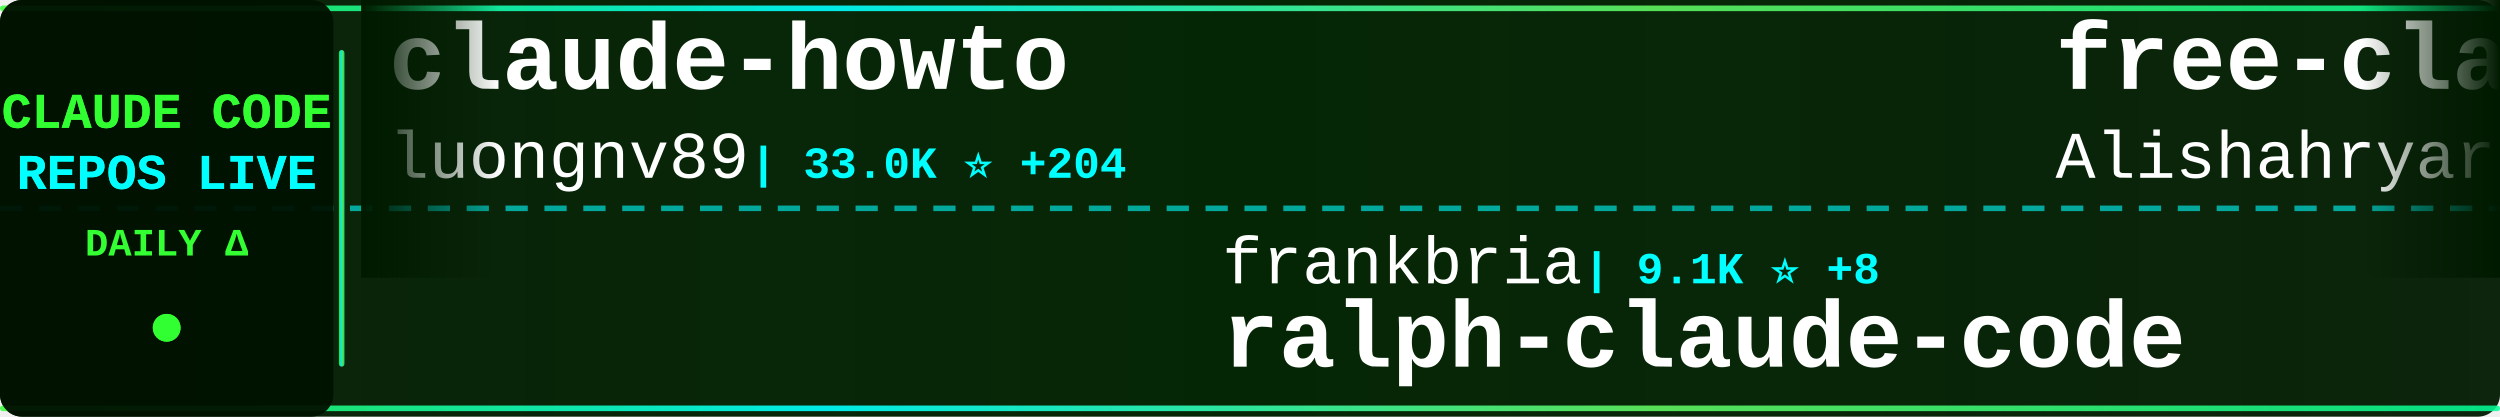
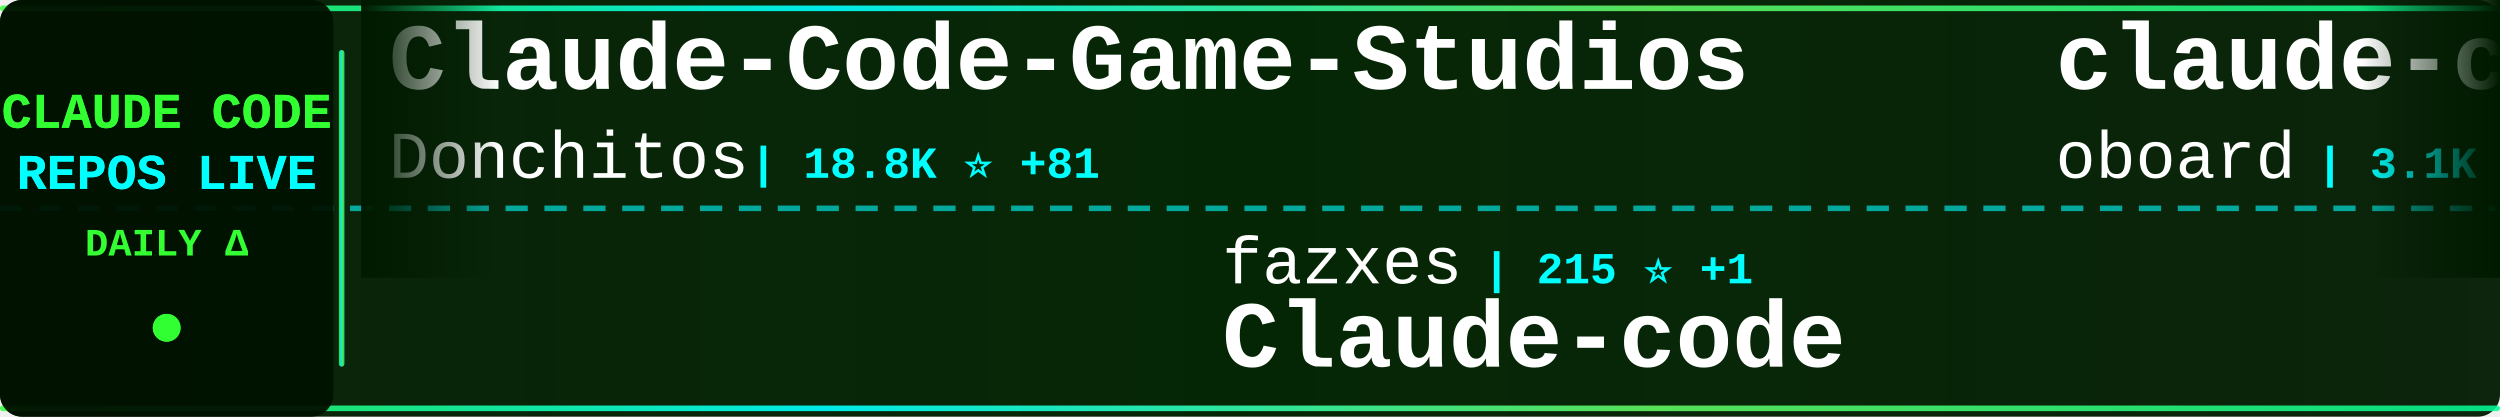
<svg xmlns="http://www.w3.org/2000/svg" width="900" height="150">
  <defs>
    <linearGradient id="tickerBg" x1="0%" y1="0%" x2="100%" y2="0%">
      <stop offset="0%" style="stop-color:#001a00;stop-opacity:0.95" />
      <stop offset="50%" style="stop-color:#002200;stop-opacity:0.98" />
      <stop offset="100%" style="stop-color:#001a00;stop-opacity:0.95" />
    </linearGradient>
    <linearGradient id="borderGrad" x1="0%" y1="0%" x2="100%" y2="0%">
      <stop offset="0%" style="stop-color:#33ff33;stop-opacity:0.85">
        <animate attributeName="stop-opacity" values="0.85;1;0.85" dur="2s" repeatCount="indefinite" />
      </stop>
      <stop offset="33%" style="stop-color:#00ffff;stop-opacity:0.9">
        <animate attributeName="stop-opacity" values="0.9;1;0.9" dur="2.2s" repeatCount="indefinite" />
      </stop>
      <stop offset="66%" style="stop-color:#66ff66;stop-opacity:0.85">
        <animate attributeName="stop-opacity" values="0.85;1;0.85" dur="1.8s" repeatCount="indefinite" />
      </stop>
      <stop offset="100%" style="stop-color:#00ff99;stop-opacity:0.85">
        <animate attributeName="stop-opacity" values="0.85;1;0.85" dur="2s" repeatCount="indefinite" />
      </stop>
    </linearGradient>
    <filter id="textGlow">
      <feGaussianBlur stdDeviation="0.1" result="coloredBlur" />
      <feMerge>
        <feMergeNode in="coloredBlur" />
        <feMergeNode in="SourceGraphic" />
      </feMerge>
    </filter>
    <filter id="metricGlow">
      <feGaussianBlur stdDeviation="0.2" result="coloredBlur" />
      <feMerge>
        <feMergeNode in="coloredBlur" />
        <feMergeNode in="SourceGraphic" />
      </feMerge>
    </filter>
    <linearGradient id="leftFade" x1="0%" y1="0%" x2="100%" y2="0%">
      <stop offset="0%" style="stop-color:#001a00;stop-opacity:1" />
      <stop offset="100%" style="stop-color:#001a00;stop-opacity:0" />
    </linearGradient>
    <linearGradient id="rightFade" x1="0%" y1="0%" x2="100%" y2="0%">
      <stop offset="0%" style="stop-color:#001a00;stop-opacity:0" />
      <stop offset="100%" style="stop-color:#001a00;stop-opacity:1" />
    </linearGradient>
  </defs>
  <rect width="900" height="150" fill="url(#tickerBg)" rx="8" />
  <rect x="0" y="2" width="900" height="2" fill="url(#borderGrad)" rx="1" />
  <rect x="0" y="146" width="900" height="2" fill="url(#borderGrad)" rx="1" />
  <line x1="0" y1="75" x2="900" y2="75" stroke="#00ffff" stroke-width="2" stroke-dasharray="8 6" opacity="0.6" />
  <rect x="0" y="0" width="120" height="150" fill="#001100" opacity="0.95" rx="8" />
  <text x="60" y="46" font-family="'Courier New', monospace" font-size="18" font-weight="bold" fill="#33ff33" text-anchor="middle" filter="url(#textGlow)">
    CLAUDE CODE
  </text>
  <text x="60" y="68" font-family="'Courier New', monospace" font-size="18" font-weight="bold" fill="#00ffff" text-anchor="middle" filter="url(#textGlow)">
    REPOS LIVE
  </text>
  <text x="60" y="92" font-family="'Courier New', monospace" font-size="14" font-weight="bold" fill="#33ff33" text-anchor="middle">
    DAILY Δ
  </text>
  <circle cx="60" cy="118" r="5" fill="#33ff33" filter="url(#metricGlow)">
    <animate attributeName="r" values="4;6;4" dur="1.5s" repeatCount="indefinite" />
    <animate attributeName="opacity" values="0.6;1;0.6" dur="1.5s" repeatCount="indefinite" />
  </circle>
  <rect x="122" y="18" width="2" height="114" fill="url(#borderGrad)" rx="1" />
  <clipPath id="tickerClip">
    <rect x="130" y="0" width="770" height="150" />
  </clipPath>
  <g clip-path="url(#tickerClip)">
    <g id="tickerItems">
      <animateTransform attributeName="transform" attributeType="XML" type="translate" from="0 0" to="-3000 0" dur="54s" repeatCount="indefinite" />
      <g transform="translate(0, 0)">
-         <text x="140" y="32" font-family="'Courier New', monospace" font-size="34" font-weight="bold" fill="#ffffff">claude-howto</text>
-         <text x="140" y="64" font-family="'Courier New', monospace" font-size="24" font-weight="normal" fill="#ffffff" opacity="1.0">luongnv89</text>
-         <text x="270" y="64" font-family="'Courier New', monospace" font-size="16" font-weight="bold" fill="#00ffff"> | 33.0K ⭐ +204</text>
+         <text x="140" y="32" font-family="'Courier New', monospace" font-size="34" font-weight="bold" fill="#ffffff">Claude-Code-Game-Studios</text>
+         <text x="140" y="64" font-family="'Courier New', monospace" font-size="24" font-weight="normal" fill="#ffffff" opacity="1.0">Donchitos</text>
+         <text x="270" y="64" font-family="'Courier New', monospace" font-size="16" font-weight="bold" fill="#00ffff"> | 18.8K ⭐ +81</text>
      </g>
      <g transform="translate(300, 0)">
-         <text x="140" y="102" font-family="'Courier New', monospace" font-size="24" font-weight="normal" fill="#ffffff" opacity="1.0">frankbria</text>
-         <text x="270" y="102" font-family="'Courier New', monospace" font-size="16" font-weight="bold" fill="#00ffff"> | 9.1K ⭐ +8</text>
-         <text x="140" y="132" font-family="'Courier New', monospace" font-size="34" font-weight="bold" fill="#ffffff">ralph-claude-code</text>
+         <text x="140" y="102" font-family="'Courier New', monospace" font-size="24" font-weight="normal" fill="#ffffff" opacity="1.0">fazxes</text>
+         <text x="234" y="102" font-family="'Courier New', monospace" font-size="16" font-weight="bold" fill="#00ffff"> | 215 ⭐ +1</text>
+         <text x="140" y="132" font-family="'Courier New', monospace" font-size="34" font-weight="bold" fill="#ffffff">Claude-code</text>
      </g>
      <g transform="translate(600, 0)">
-         <text x="140" y="32" font-family="'Courier New', monospace" font-size="34" font-weight="bold" fill="#ffffff">free-claude-code</text>
-         <text x="140" y="64" font-family="'Courier New', monospace" font-size="24" font-weight="normal" fill="#ffffff" opacity="1.0">Alishahryar1</text>
-         <text x="306" y="64" font-family="'Courier New', monospace" font-size="16" font-weight="bold" fill="#00ffff"> | 24.8K ⭐ +236</text>
+         <text x="140" y="32" font-family="'Courier New', monospace" font-size="34" font-weight="bold" fill="#ffffff">claude-code-rev</text>
+         <text x="140" y="64" font-family="'Courier New', monospace" font-size="24" font-weight="normal" fill="#ffffff" opacity="1.0">oboard</text>
+         <text x="234" y="64" font-family="'Courier New', monospace" font-size="16" font-weight="bold" fill="#00ffff"> | 3.1K ⭐ +4</text>
      </g>
      <g transform="translate(900, 0)">
-         <text x="140" y="102" font-family="'Courier New', monospace" font-size="24" font-weight="normal" fill="#ffffff" opacity="1.0">lst97</text>
-         <text x="222" y="102" font-family="'Courier New', monospace" font-size="16" font-weight="bold" fill="#00ffff"> | 1.6K ⭐ +1</text>
-         <text x="140" y="132" font-family="'Courier New', monospace" font-size="34" font-weight="bold" fill="#ffffff">claude-code-sub-agents</text>
+         <text x="140" y="102" font-family="'Courier New', monospace" font-size="24" font-weight="normal" fill="#ffffff" opacity="1.0">OneRedOak</text>
+         <text x="270" y="102" font-family="'Courier New', monospace" font-size="16" font-weight="bold" fill="#00ffff"> | 3.8K ⭐ +1</text>
+         <text x="140" y="132" font-family="'Courier New', monospace" font-size="34" font-weight="bold" fill="#ffffff">claude-code-workflows</text>
      </g>
      <g transform="translate(1200, 0)">
-         <text x="140" y="32" font-family="'Courier New', monospace" font-size="34" font-weight="bold" fill="#ffffff">oh-my-claudecode</text>
-         <text x="140" y="64" font-family="'Courier New', monospace" font-size="24" font-weight="normal" fill="#ffffff" opacity="1.0">Yeachan-Heo</text>
-         <text x="294" y="64" font-family="'Courier New', monospace" font-size="16" font-weight="bold" fill="#00ffff"> | 34.0K ⭐ +113</text>
+         <text x="140" y="32" font-family="'Courier New', monospace" font-size="34" font-weight="bold" fill="#ffffff">claude-code-pm-course</text>
+         <text x="140" y="64" font-family="'Courier New', monospace" font-size="24" font-weight="normal" fill="#ffffff" opacity="1.0">carlvellotti</text>
+         <text x="306" y="64" font-family="'Courier New', monospace" font-size="16" font-weight="bold" fill="#00ffff"> | 2.0K ⭐ +3</text>
      </g>
      <g transform="translate(1500, 0)">
-         <text x="140" y="102" font-family="'Courier New', monospace" font-size="24" font-weight="normal" fill="#ffffff" opacity="1.0">ChrisWiles</text>
-         <text x="282" y="102" font-family="'Courier New', monospace" font-size="16" font-weight="bold" fill="#00ffff"> | 5.9K ⭐ +3</text>
-         <text x="140" y="132" font-family="'Courier New', monospace" font-size="34" font-weight="bold" fill="#ffffff">claude-code-showcase</text>
+         <text x="140" y="102" font-family="'Courier New', monospace" font-size="24" font-weight="normal" fill="#ffffff" opacity="1.0">Cranot</text>
+         <text x="234" y="102" font-family="'Courier New', monospace" font-size="16" font-weight="bold" fill="#00ffff"> | 2.7K ⭐ +5</text>
+         <text x="140" y="132" font-family="'Courier New', monospace" font-size="34" font-weight="bold" fill="#ffffff">claude-code-guide</text>
      </g>
      <g transform="translate(1800, 0)">
-         <text x="140" y="32" font-family="'Courier New', monospace" font-size="34" font-weight="bold" fill="#ffffff">edmunds-claude-code</text>
-         <text x="140" y="64" font-family="'Courier New', monospace" font-size="24" font-weight="normal" fill="#ffffff" opacity="1.0">edmund-io</text>
-         <text x="270" y="64" font-family="'Courier New', monospace" font-size="16" font-weight="bold" fill="#00ffff"> | 1.4K ⭐ +2</text>
+         <text x="140" y="32" font-family="'Courier New', monospace" font-size="34" font-weight="bold" fill="#ffffff">ClaudeCode</text>
+         <text x="140" y="64" font-family="'Courier New', monospace" font-size="24" font-weight="normal" fill="#ffffff" opacity="1.0">guanshan</text>
+         <text x="258" y="64" font-family="'Courier New', monospace" font-size="16" font-weight="bold" fill="#00ffff"> | 59 ⭐</text>
      </g>
      <g transform="translate(2100, 0)">
-         <text x="140" y="102" font-family="'Courier New', monospace" font-size="24" font-weight="normal" fill="#ffffff" opacity="1.0">zebbern</text>
-         <text x="246" y="102" font-family="'Courier New', monospace" font-size="16" font-weight="bold" fill="#00ffff"> | 4.1K ⭐ +5</text>
-         <text x="140" y="132" font-family="'Courier New', monospace" font-size="34" font-weight="bold" fill="#ffffff">claude-code-guide</text>
+         <text x="140" y="102" font-family="'Courier New', monospace" font-size="24" font-weight="normal" fill="#ffffff" opacity="1.0">FlorianBruniaux</text>
+         <text x="342" y="102" font-family="'Courier New', monospace" font-size="16" font-weight="bold" fill="#00ffff"> | 4.3K ⭐ +15</text>
+         <text x="140" y="132" font-family="'Courier New', monospace" font-size="34" font-weight="bold" fill="#ffffff">claude-code-ultimate-gui...</text>
      </g>
      <g transform="translate(2400, 0)">
-         <text x="140" y="32" font-family="'Courier New', monospace" font-size="34" font-weight="bold" fill="#ffffff">claude-code-my-workflow</text>
-         <text x="140" y="64" font-family="'Courier New', monospace" font-size="24" font-weight="normal" fill="#ffffff" opacity="1.0">pedrohcgs</text>
-         <text x="270" y="64" font-family="'Courier New', monospace" font-size="16" font-weight="bold" fill="#00ffff"> | 1.1K ⭐ +5</text>
+         <text x="140" y="32" font-family="'Courier New', monospace" font-size="34" font-weight="bold" fill="#ffffff">claude-code-system-promp...</text>
+         <text x="140" y="64" font-family="'Courier New', monospace" font-size="24" font-weight="normal" fill="#ffffff" opacity="1.0">Piebald-AI</text>
+         <text x="282" y="64" font-family="'Courier New', monospace" font-size="16" font-weight="bold" fill="#00ffff"> | 10.2K ⭐ +26</text>
      </g>
      <g transform="translate(2700, 0)">
-         <text x="140" y="102" font-family="'Courier New', monospace" font-size="24" font-weight="normal" fill="#ffffff" opacity="1.0">ChinaSiro</text>
-         <text x="270" y="102" font-family="'Courier New', monospace" font-size="16" font-weight="bold" fill="#00ffff"> | 9.2K ⭐ +13</text>
-         <text x="140" y="132" font-family="'Courier New', monospace" font-size="34" font-weight="bold" fill="#ffffff">claude-code-sourcemap</text>
+         <text x="140" y="102" font-family="'Courier New', monospace" font-size="24" font-weight="normal" fill="#ffffff" opacity="1.0">router-for-me</text>
+         <text x="318" y="102" font-family="'Courier New', monospace" font-size="16" font-weight="bold" fill="#00ffff"> | 32.9K ⭐ +137</text>
+         <text x="140" y="132" font-family="'Courier New', monospace" font-size="34" font-weight="bold" fill="#ffffff">CLIProxyAPI</text>
      </g>
      <g transform="translate(3000, 0)">
-         <text x="140" y="32" font-family="'Courier New', monospace" font-size="34" font-weight="bold" fill="#ffffff">claude-howto</text>
-         <text x="140" y="64" font-family="'Courier New', monospace" font-size="24" font-weight="normal" fill="#ffffff" opacity="1.0">luongnv89</text>
-         <text x="270" y="64" font-family="'Courier New', monospace" font-size="16" font-weight="bold" fill="#00ffff"> | 33.0K ⭐ +204</text>
+         <text x="140" y="32" font-family="'Courier New', monospace" font-size="34" font-weight="bold" fill="#ffffff">Claude-Code-Game-Studios</text>
+         <text x="140" y="64" font-family="'Courier New', monospace" font-size="24" font-weight="normal" fill="#ffffff" opacity="1.0">Donchitos</text>
+         <text x="270" y="64" font-family="'Courier New', monospace" font-size="16" font-weight="bold" fill="#00ffff"> | 18.8K ⭐ +81</text>
      </g>
      <g transform="translate(3300, 0)">
-         <text x="140" y="102" font-family="'Courier New', monospace" font-size="24" font-weight="normal" fill="#ffffff" opacity="1.0">frankbria</text>
-         <text x="270" y="102" font-family="'Courier New', monospace" font-size="16" font-weight="bold" fill="#00ffff"> | 9.1K ⭐ +8</text>
-         <text x="140" y="132" font-family="'Courier New', monospace" font-size="34" font-weight="bold" fill="#ffffff">ralph-claude-code</text>
+         <text x="140" y="102" font-family="'Courier New', monospace" font-size="24" font-weight="normal" fill="#ffffff" opacity="1.0">fazxes</text>
+         <text x="234" y="102" font-family="'Courier New', monospace" font-size="16" font-weight="bold" fill="#00ffff"> | 215 ⭐ +1</text>
+         <text x="140" y="132" font-family="'Courier New', monospace" font-size="34" font-weight="bold" fill="#ffffff">Claude-code</text>
      </g>
      <g transform="translate(3600, 0)">
-         <text x="140" y="32" font-family="'Courier New', monospace" font-size="34" font-weight="bold" fill="#ffffff">free-claude-code</text>
-         <text x="140" y="64" font-family="'Courier New', monospace" font-size="24" font-weight="normal" fill="#ffffff" opacity="1.0">Alishahryar1</text>
-         <text x="306" y="64" font-family="'Courier New', monospace" font-size="16" font-weight="bold" fill="#00ffff"> | 24.8K ⭐ +236</text>
+         <text x="140" y="32" font-family="'Courier New', monospace" font-size="34" font-weight="bold" fill="#ffffff">claude-code-rev</text>
+         <text x="140" y="64" font-family="'Courier New', monospace" font-size="24" font-weight="normal" fill="#ffffff" opacity="1.0">oboard</text>
+         <text x="234" y="64" font-family="'Courier New', monospace" font-size="16" font-weight="bold" fill="#00ffff"> | 3.1K ⭐ +4</text>
      </g>
      <g transform="translate(3900, 0)">
-         <text x="140" y="102" font-family="'Courier New', monospace" font-size="24" font-weight="normal" fill="#ffffff" opacity="1.0">lst97</text>
-         <text x="222" y="102" font-family="'Courier New', monospace" font-size="16" font-weight="bold" fill="#00ffff"> | 1.6K ⭐ +1</text>
-         <text x="140" y="132" font-family="'Courier New', monospace" font-size="34" font-weight="bold" fill="#ffffff">claude-code-sub-agents</text>
+         <text x="140" y="102" font-family="'Courier New', monospace" font-size="24" font-weight="normal" fill="#ffffff" opacity="1.0">OneRedOak</text>
+         <text x="270" y="102" font-family="'Courier New', monospace" font-size="16" font-weight="bold" fill="#00ffff"> | 3.8K ⭐ +1</text>
+         <text x="140" y="132" font-family="'Courier New', monospace" font-size="34" font-weight="bold" fill="#ffffff">claude-code-workflows</text>
      </g>
    </g>
  </g>
  <rect x="130" y="0" width="50" height="100" fill="url(#leftFade)" />
  <rect x="850" y="0" width="50" height="100" fill="url(#rightFade)" />
</svg>
